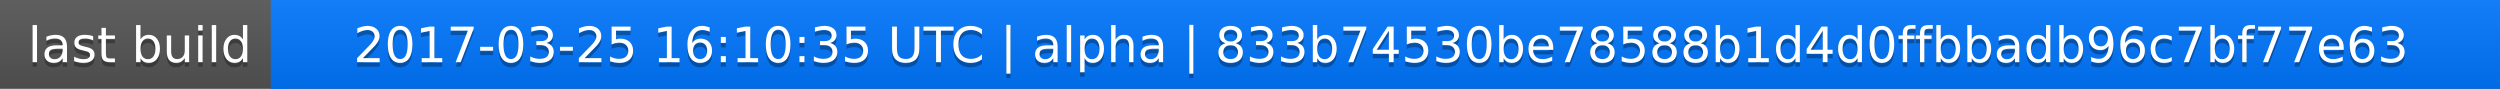
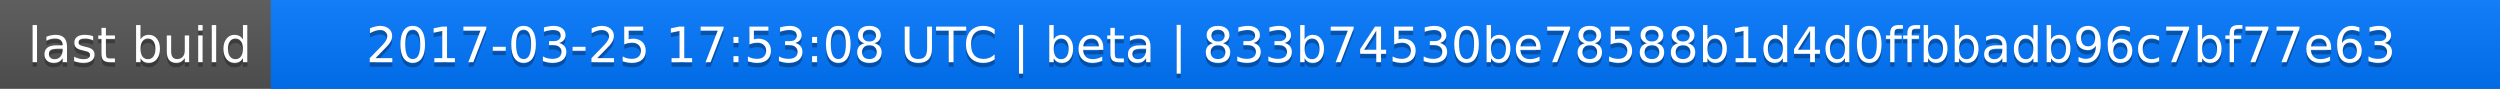
<svg xmlns="http://www.w3.org/2000/svg" width="563" height="20">
  <linearGradient id="a" x2="0" y2="100%">
    <stop offset="0" stop-color="#bbb" stop-opacity=".1" />
    <stop offset="1" stop-opacity=".1" />
  </linearGradient>
  <rect rx="0" width="563" height="20" fill="#555" />
  <rect rx="0" x="61" width="502" height="20" fill="#07f" />
  <path fill="#07f" d="M61 0h4v20h-4z" />
  <rect rx="0" width="563" height="20" fill="url(#a)" />
  <g fill="#fff" text-anchor="middle" font-family="DejaVu Sans,Verdana,Geneva,sans-serif" font-size="11">
    <text x="31.5" y="15" fill="#010101" fill-opacity=".3">last build</text>
    <text x="31.5" y="14">last build</text>
-     <text x="311" y="15" fill="#010101" fill-opacity=".3">2017-03-25 16:10:35 UTC | alpha | 833b74530be78588b1d4d0ffbbadb96c7bf77e63</text>
-     <text x="311" y="14">2017-03-25 16:10:35 UTC | alpha | 833b74530be78588b1d4d0ffbbadb96c7bf77e63</text>
+     <text x="311" y="15" fill="#010101" fill-opacity=".3">2017-03-25 17:53:08 UTC | beta | 833b74530be78588b1d4d0ffbbadb96c7bf77e63</text>
+     <text x="311" y="14">2017-03-25 17:53:08 UTC | beta | 833b74530be78588b1d4d0ffbbadb96c7bf77e63</text>
  </g>
</svg>
